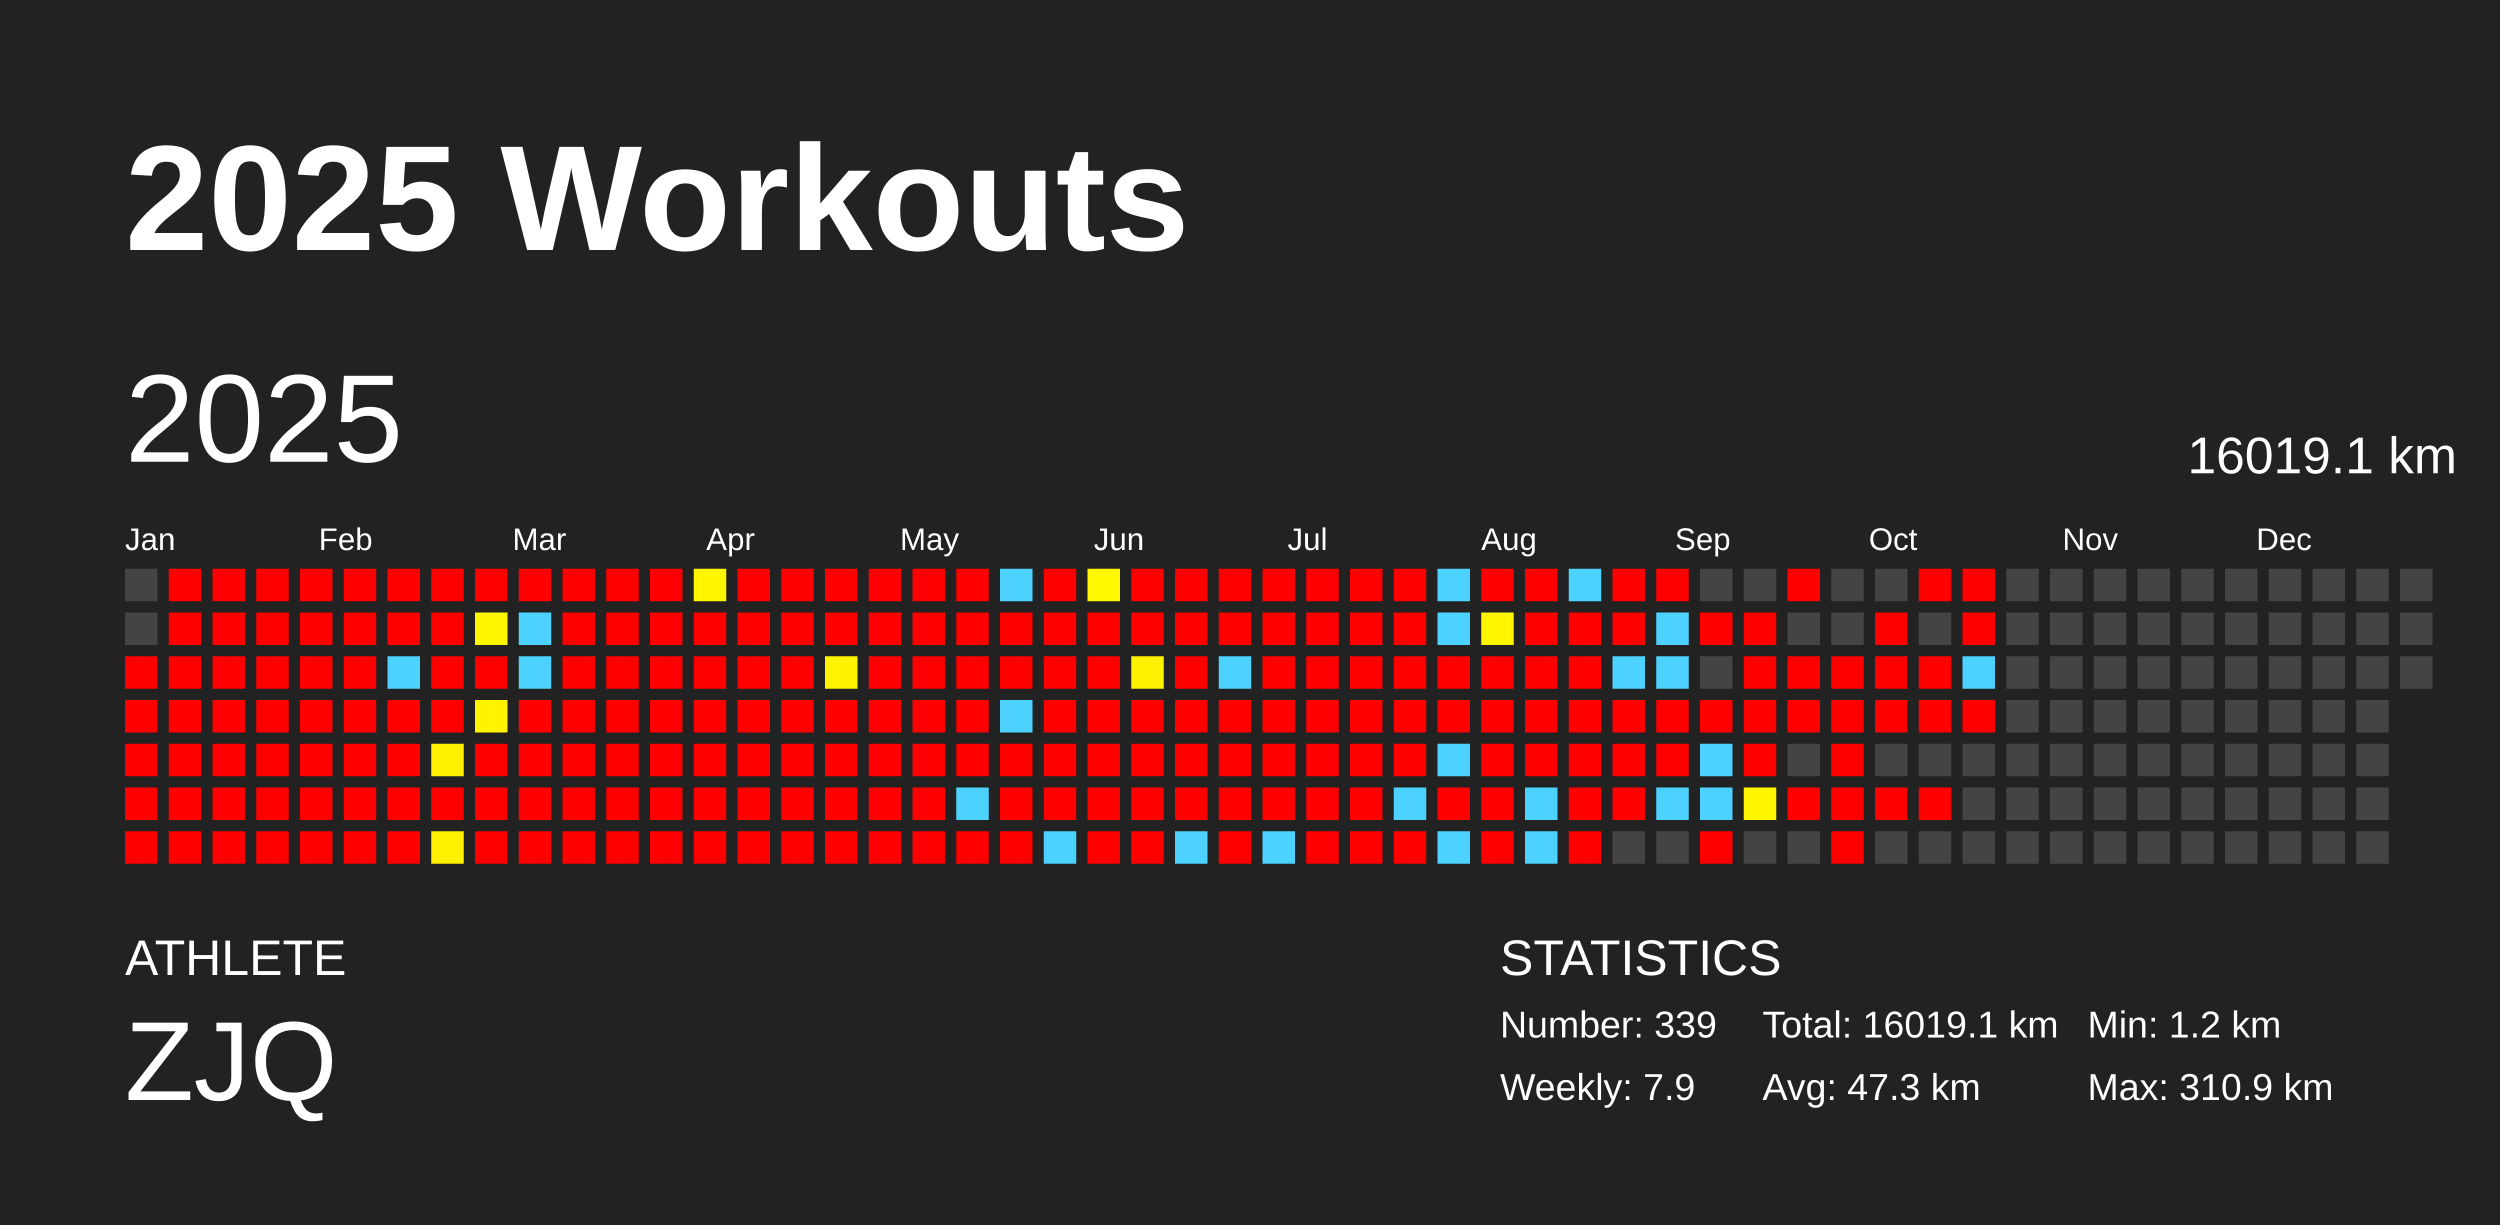
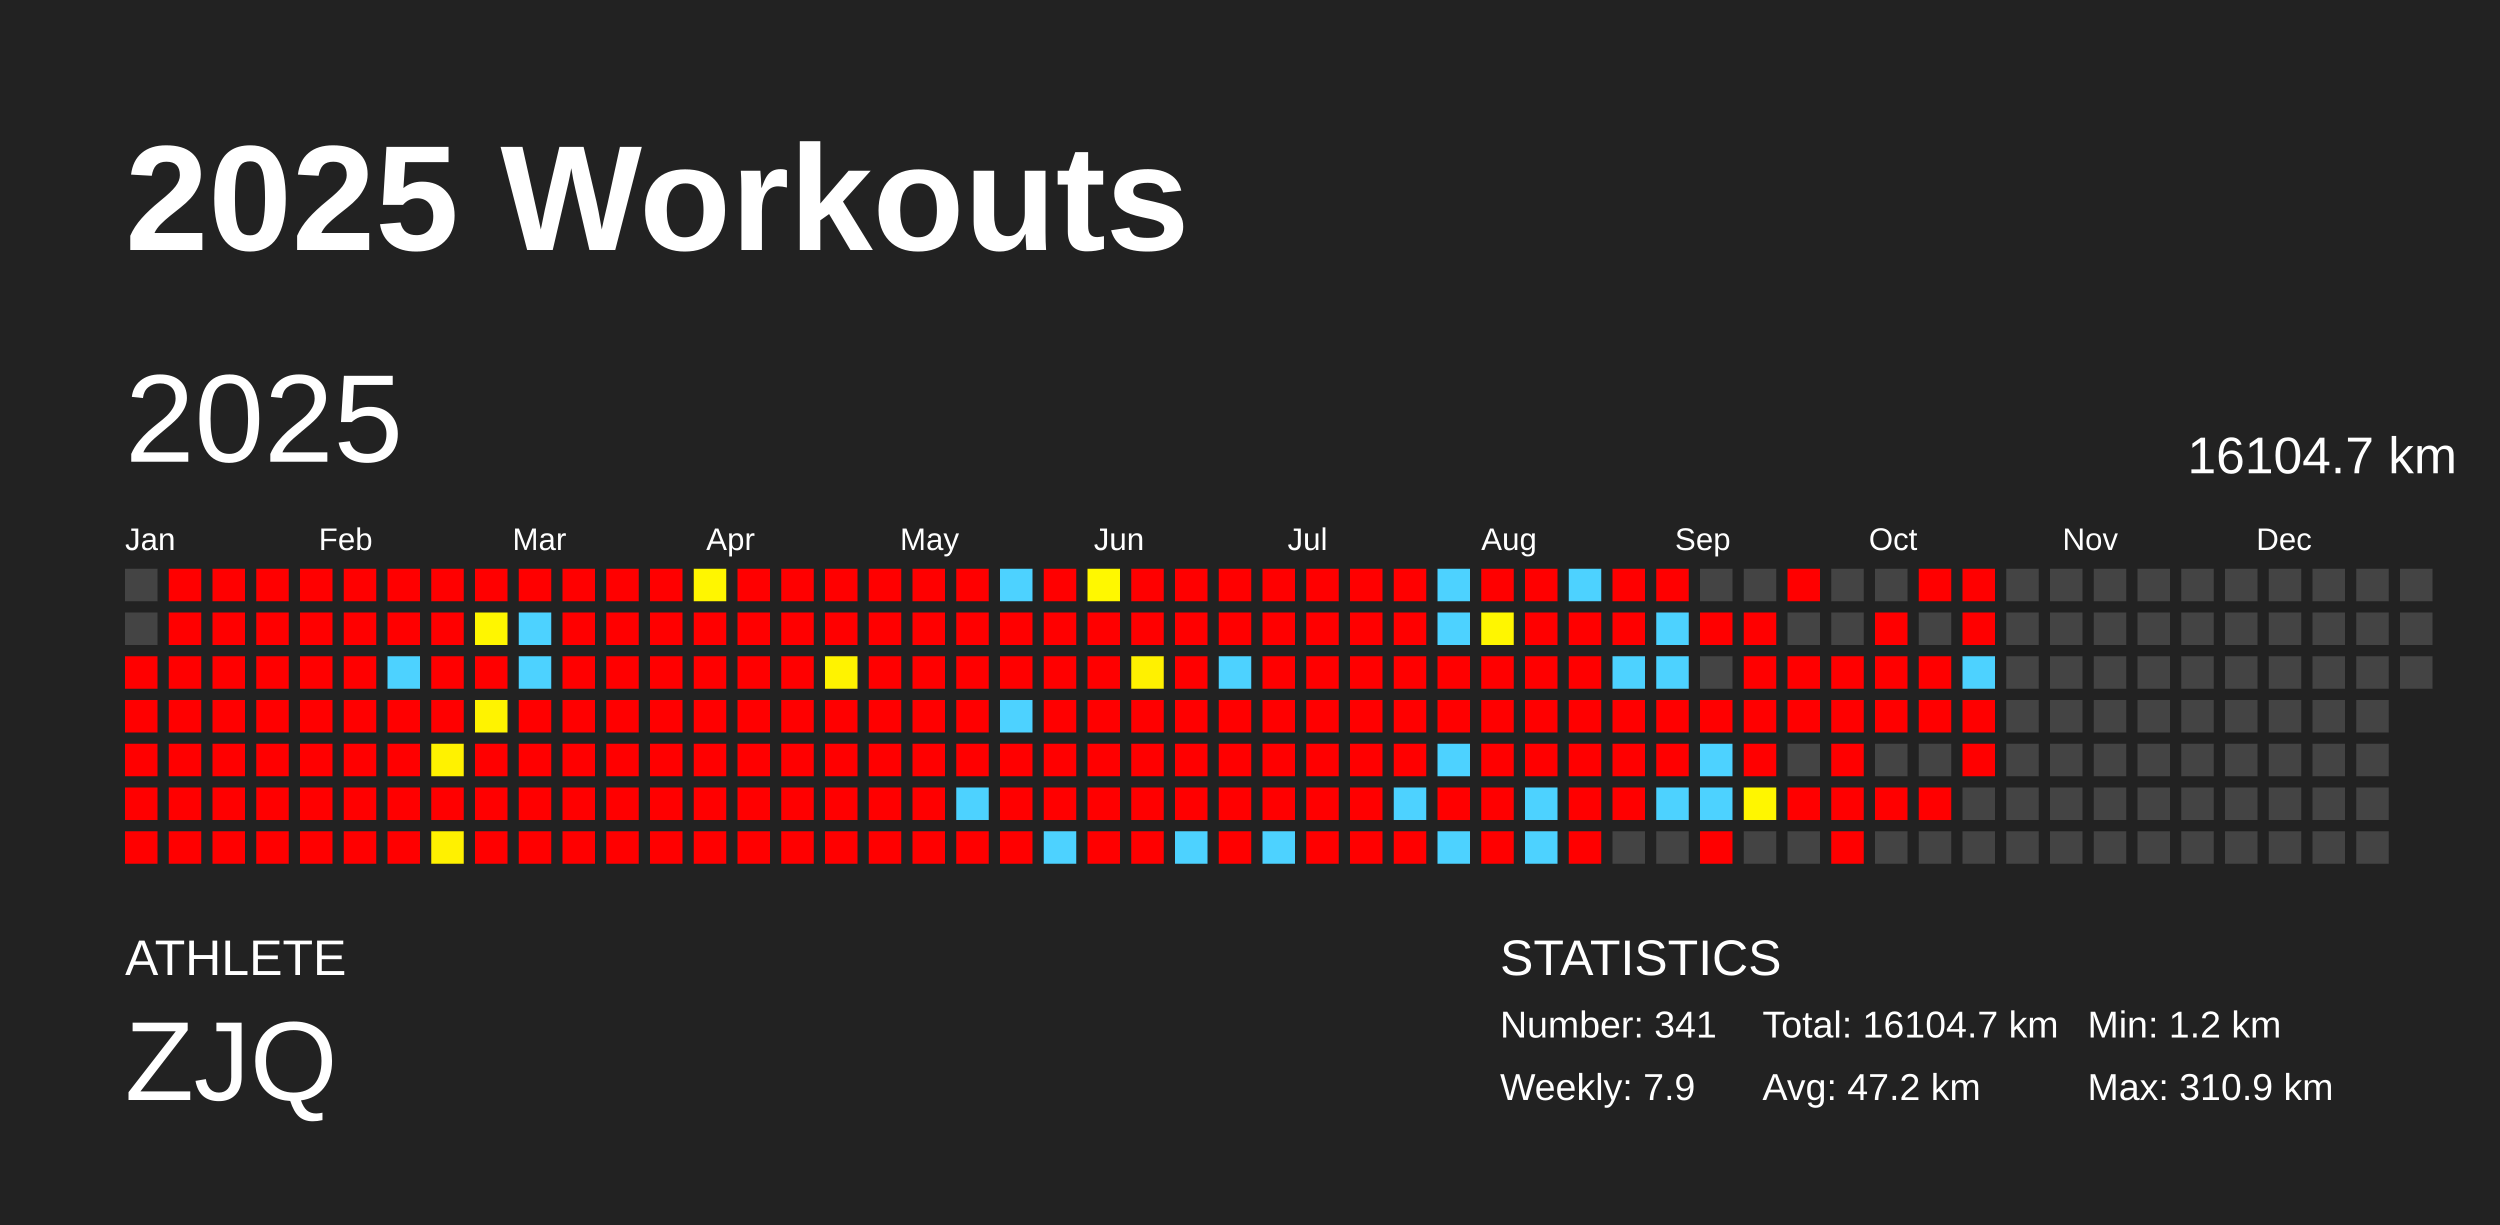
<svg xmlns="http://www.w3.org/2000/svg" baseProfile="full" height="98mm" version="1.1" viewBox="0,0,200,98" width="200mm">
  <defs />
  <rect fill="#222222" height="98" width="200" x="0" y="0" />
  <text fill="#FFFFFF" style="font-size:12px; font-family:Arial; font-weight:bold;" x="10" y="20">2025 Workouts</text>
  <text fill="#FFFFFF" style="font-size:4px; font-family:Arial" x="10" y="78">ATHLETE</text>
  <text fill="#FFFFFF" style="font-size:9px; font-family:Arial" x="10" y="88">ZJQ</text>
  <text fill="#FFFFFF" style="font-size:4px; font-family:Arial" x="120" y="78">STATISTICS</text>
-   <text fill="#FFFFFF" style="font-size:3px; font-family:Arial" x="120" y="83">Number: 339</text>
+   <text fill="#FFFFFF" style="font-size:3px; font-family:Arial" x="120" y="83">Number: 341</text>
  <text fill="#FFFFFF" style="font-size:3px; font-family:Arial" x="120" y="88">Weekly: 7.9</text>
-   <text fill="#FFFFFF" style="font-size:3px; font-family:Arial" x="141" y="83">Total: 16019.1 km</text>
-   <text fill="#FFFFFF" style="font-size:3px; font-family:Arial" x="141" y="88">Avg: 47.3 km</text>
+   <text fill="#FFFFFF" style="font-size:3px; font-family:Arial" x="141" y="83">Total: 16104.7 km</text>
+   <text fill="#FFFFFF" style="font-size:3px; font-family:Arial" x="141" y="88">Avg: 47.2 km</text>
  <text fill="#FFFFFF" style="font-size:3px; font-family:Arial" x="167" y="83">Min: 1.2 km</text>
  <text fill="#FFFFFF" style="font-size:3px; font-family:Arial" x="167" y="88">Max: 310.9 km</text>
  <text dominant-baseline="hanging" fill="#FFFFFF" style="font-size:10.0px; font-family:Arial;" x="10" y="30">2025</text>
-   <text dominant-baseline="hanging" fill="#FFFFFF" style="font-size:4.125px; font-family:Arial;" x="175" y="35">16019.1 km</text>
+   <text dominant-baseline="hanging" fill="#FFFFFF" style="font-size:4.125px; font-family:Arial;" x="175" y="35">16104.7 km</text>
  <text fill="#FFFFFF" style="font-size:2.5px; font-family:Arial" x="10.0" y="44">Jan</text>
  <text fill="#FFFFFF" style="font-size:2.5px; font-family:Arial" x="25.5" y="44">Feb</text>
  <text fill="#FFFFFF" style="font-size:2.5px; font-family:Arial" x="41.0" y="44">Mar</text>
  <text fill="#FFFFFF" style="font-size:2.5px; font-family:Arial" x="56.5" y="44">Apr</text>
  <text fill="#FFFFFF" style="font-size:2.5px; font-family:Arial" x="72.0" y="44">May</text>
  <text fill="#FFFFFF" style="font-size:2.5px; font-family:Arial" x="87.5" y="44">Jun</text>
  <text fill="#FFFFFF" style="font-size:2.5px; font-family:Arial" x="103.0" y="44">Jul</text>
  <text fill="#FFFFFF" style="font-size:2.5px; font-family:Arial" x="118.5" y="44">Aug</text>
  <text fill="#FFFFFF" style="font-size:2.5px; font-family:Arial" x="134.0" y="44">Sep</text>
  <text fill="#FFFFFF" style="font-size:2.5px; font-family:Arial" x="149.5" y="44">Oct</text>
  <text fill="#FFFFFF" style="font-size:2.5px; font-family:Arial" x="165.0" y="44">Nov</text>
  <text fill="#FFFFFF" style="font-size:2.5px; font-family:Arial" x="180.5" y="44">Dec</text>
  <rect fill="#444444" height="2.6" width="2.6" x="10.0" y="45.5" />
  <rect fill="#444444" height="2.6" width="2.6" x="10.0" y="49.0" />
  <rect fill="red" height="2.6" width="2.6" x="10.0" y="52.5" />
  <rect fill="red" height="2.6" width="2.6" x="10.0" y="56.0" />
  <rect fill="red" height="2.6" width="2.6" x="10.0" y="59.5" />
  <rect fill="red" height="2.6" width="2.6" x="10.0" y="63.0" />
  <rect fill="red" height="2.6" width="2.6" x="10.0" y="66.5" />
  <rect fill="red" height="2.6" width="2.6" x="13.5" y="45.5" />
  <rect fill="red" height="2.6" width="2.6" x="13.5" y="49.0" />
  <rect fill="red" height="2.6" width="2.6" x="13.5" y="52.5" />
  <rect fill="red" height="2.6" width="2.6" x="13.5" y="56.0" />
  <rect fill="red" height="2.6" width="2.6" x="13.5" y="59.5" />
  <rect fill="red" height="2.6" width="2.6" x="13.5" y="63.0" />
  <rect fill="red" height="2.6" width="2.6" x="13.5" y="66.5" />
  <rect fill="red" height="2.6" width="2.6" x="17.0" y="45.5" />
  <rect fill="red" height="2.6" width="2.6" x="17.0" y="49.0" />
  <rect fill="red" height="2.6" width="2.6" x="17.0" y="52.5" />
  <rect fill="red" height="2.6" width="2.6" x="17.0" y="56.0" />
  <rect fill="red" height="2.6" width="2.6" x="17.0" y="59.5" />
  <rect fill="red" height="2.6" width="2.6" x="17.0" y="63.0" />
  <rect fill="red" height="2.6" width="2.6" x="17.0" y="66.5" />
  <rect fill="red" height="2.6" width="2.6" x="20.5" y="45.5" />
  <rect fill="red" height="2.6" width="2.6" x="20.5" y="49.0" />
  <rect fill="red" height="2.6" width="2.6" x="20.5" y="52.5" />
  <rect fill="red" height="2.6" width="2.6" x="20.5" y="56.0" />
  <rect fill="red" height="2.6" width="2.6" x="20.5" y="59.5" />
  <rect fill="red" height="2.6" width="2.6" x="20.5" y="63.0" />
  <rect fill="red" height="2.6" width="2.6" x="20.5" y="66.5" />
  <rect fill="red" height="2.6" width="2.6" x="24.0" y="45.5" />
  <rect fill="red" height="2.6" width="2.6" x="24.0" y="49.0" />
  <rect fill="red" height="2.6" width="2.6" x="24.0" y="52.5" />
  <rect fill="red" height="2.6" width="2.6" x="24.0" y="56.0" />
  <rect fill="red" height="2.6" width="2.6" x="24.0" y="59.5" />
  <rect fill="red" height="2.6" width="2.6" x="24.0" y="63.0" />
  <rect fill="red" height="2.6" width="2.6" x="24.0" y="66.5" />
  <rect fill="red" height="2.6" width="2.6" x="27.5" y="45.5" />
  <rect fill="red" height="2.6" width="2.6" x="27.5" y="49.0" />
  <rect fill="red" height="2.6" width="2.6" x="27.5" y="52.5" />
  <rect fill="red" height="2.6" width="2.6" x="27.5" y="56.0" />
  <rect fill="red" height="2.6" width="2.6" x="27.5" y="59.5" />
  <rect fill="red" height="2.6" width="2.6" x="27.5" y="63.0" />
  <rect fill="red" height="2.6" width="2.6" x="27.5" y="66.5" />
  <rect fill="red" height="2.6" width="2.6" x="31.0" y="45.5" />
  <rect fill="red" height="2.6" width="2.6" x="31.0" y="49.0" />
  <rect fill="#4dd2ff" height="2.6" width="2.6" x="31.0" y="52.5" />
  <rect fill="red" height="2.6" width="2.6" x="31.0" y="56.0" />
  <rect fill="red" height="2.6" width="2.6" x="31.0" y="59.5" />
  <rect fill="red" height="2.6" width="2.6" x="31.0" y="63.0" />
  <rect fill="red" height="2.6" width="2.6" x="31.0" y="66.5" />
  <rect fill="red" height="2.6" width="2.6" x="34.5" y="45.5" />
  <rect fill="red" height="2.6" width="2.6" x="34.5" y="49.0" />
  <rect fill="red" height="2.6" width="2.6" x="34.5" y="52.5" />
  <rect fill="red" height="2.6" width="2.6" x="34.5" y="56.0" />
  <rect fill="#fff200" height="2.6" width="2.6" x="34.5" y="59.5" />
  <rect fill="red" height="2.6" width="2.6" x="34.5" y="63.0" />
  <rect fill="#fff100" height="2.6" width="2.6" x="34.5" y="66.5" />
  <rect fill="red" height="2.6" width="2.6" x="38.0" y="45.5" />
  <rect fill="#fff600" height="2.6" width="2.6" x="38.0" y="49.0" />
  <rect fill="red" height="2.6" width="2.6" x="38.0" y="52.5" />
  <rect fill="#fff300" height="2.6" width="2.6" x="38.0" y="56.0" />
  <rect fill="red" height="2.6" width="2.6" x="38.0" y="59.5" />
  <rect fill="red" height="2.6" width="2.6" x="38.0" y="63.0" />
  <rect fill="red" height="2.6" width="2.6" x="38.0" y="66.5" />
  <rect fill="red" height="2.6" width="2.6" x="41.5" y="45.5" />
  <rect fill="#4dd2ff" height="2.6" width="2.6" x="41.5" y="49.0" />
  <rect fill="#4dd2ff" height="2.6" width="2.6" x="41.5" y="52.5" />
  <rect fill="red" height="2.6" width="2.6" x="41.5" y="56.0" />
  <rect fill="red" height="2.6" width="2.6" x="41.5" y="59.5" />
  <rect fill="red" height="2.6" width="2.6" x="41.5" y="63.0" />
  <rect fill="red" height="2.6" width="2.6" x="41.5" y="66.5" />
  <rect fill="red" height="2.6" width="2.6" x="45.0" y="45.5" />
  <rect fill="red" height="2.6" width="2.6" x="45.0" y="49.0" />
  <rect fill="red" height="2.6" width="2.6" x="45.0" y="52.5" />
  <rect fill="red" height="2.6" width="2.6" x="45.0" y="56.0" />
  <rect fill="red" height="2.6" width="2.6" x="45.0" y="59.5" />
  <rect fill="red" height="2.6" width="2.6" x="45.0" y="63.0" />
  <rect fill="red" height="2.6" width="2.6" x="45.0" y="66.5" />
  <rect fill="red" height="2.6" width="2.6" x="48.5" y="45.5" />
  <rect fill="red" height="2.6" width="2.6" x="48.5" y="49.0" />
  <rect fill="red" height="2.6" width="2.6" x="48.5" y="52.5" />
  <rect fill="red" height="2.6" width="2.6" x="48.5" y="56.0" />
  <rect fill="red" height="2.6" width="2.6" x="48.5" y="59.5" />
  <rect fill="red" height="2.6" width="2.6" x="48.5" y="63.0" />
  <rect fill="red" height="2.6" width="2.6" x="48.5" y="66.5" />
  <rect fill="red" height="2.6" width="2.6" x="52.0" y="45.5" />
  <rect fill="red" height="2.6" width="2.6" x="52.0" y="49.0" />
  <rect fill="red" height="2.6" width="2.6" x="52.0" y="52.5" />
  <rect fill="red" height="2.6" width="2.6" x="52.0" y="56.0" />
  <rect fill="red" height="2.6" width="2.6" x="52.0" y="59.5" />
  <rect fill="red" height="2.6" width="2.6" x="52.0" y="63.0" />
  <rect fill="red" height="2.6" width="2.6" x="52.0" y="66.5" />
  <rect fill="#fff600" height="2.6" width="2.6" x="55.5" y="45.5" />
  <rect fill="red" height="2.6" width="2.6" x="55.5" y="49.0" />
  <rect fill="red" height="2.6" width="2.6" x="55.5" y="52.5" />
  <rect fill="red" height="2.6" width="2.6" x="55.5" y="56.0" />
  <rect fill="red" height="2.6" width="2.6" x="55.5" y="59.5" />
  <rect fill="red" height="2.6" width="2.6" x="55.5" y="63.0" />
  <rect fill="red" height="2.6" width="2.6" x="55.5" y="66.5" />
  <rect fill="red" height="2.6" width="2.6" x="59.0" y="45.5" />
  <rect fill="red" height="2.6" width="2.6" x="59.0" y="49.0" />
  <rect fill="red" height="2.6" width="2.6" x="59.0" y="52.5" />
  <rect fill="red" height="2.6" width="2.6" x="59.0" y="56.0" />
  <rect fill="red" height="2.6" width="2.6" x="59.0" y="59.5" />
  <rect fill="red" height="2.6" width="2.6" x="59.0" y="63.0" />
  <rect fill="red" height="2.6" width="2.6" x="59.0" y="66.5" />
  <rect fill="red" height="2.6" width="2.6" x="62.5" y="45.5" />
  <rect fill="red" height="2.6" width="2.6" x="62.5" y="49.0" />
  <rect fill="red" height="2.6" width="2.6" x="62.5" y="52.5" />
  <rect fill="red" height="2.6" width="2.6" x="62.5" y="56.0" />
  <rect fill="red" height="2.6" width="2.6" x="62.5" y="59.5" />
  <rect fill="red" height="2.6" width="2.6" x="62.5" y="63.0" />
  <rect fill="red" height="2.6" width="2.6" x="62.5" y="66.5" />
  <rect fill="red" height="2.6" width="2.6" x="66.0" y="45.5" />
  <rect fill="red" height="2.6" width="2.6" x="66.0" y="49.0" />
  <rect fill="#fff300" height="2.6" width="2.6" x="66.0" y="52.5" />
  <rect fill="red" height="2.6" width="2.6" x="66.0" y="56.0" />
  <rect fill="red" height="2.6" width="2.6" x="66.0" y="59.5" />
  <rect fill="red" height="2.6" width="2.6" x="66.0" y="63.0" />
  <rect fill="red" height="2.6" width="2.6" x="66.0" y="66.5" />
  <rect fill="red" height="2.6" width="2.6" x="69.5" y="45.5" />
  <rect fill="red" height="2.6" width="2.6" x="69.5" y="49.0" />
  <rect fill="red" height="2.6" width="2.6" x="69.5" y="52.5" />
  <rect fill="red" height="2.6" width="2.6" x="69.5" y="56.0" />
  <rect fill="red" height="2.6" width="2.6" x="69.5" y="59.5" />
  <rect fill="red" height="2.6" width="2.6" x="69.5" y="63.0" />
  <rect fill="red" height="2.6" width="2.6" x="69.5" y="66.5" />
  <rect fill="red" height="2.6" width="2.6" x="73.0" y="45.5" />
  <rect fill="red" height="2.6" width="2.6" x="73.0" y="49.0" />
  <rect fill="red" height="2.6" width="2.6" x="73.0" y="52.5" />
  <rect fill="red" height="2.6" width="2.6" x="73.0" y="56.0" />
  <rect fill="red" height="2.6" width="2.6" x="73.0" y="59.5" />
  <rect fill="red" height="2.6" width="2.6" x="73.0" y="63.0" />
  <rect fill="red" height="2.6" width="2.6" x="73.0" y="66.5" />
  <rect fill="red" height="2.6" width="2.6" x="76.5" y="45.5" />
  <rect fill="red" height="2.6" width="2.6" x="76.5" y="49.0" />
  <rect fill="red" height="2.6" width="2.6" x="76.5" y="52.5" />
  <rect fill="red" height="2.6" width="2.6" x="76.5" y="56.0" />
  <rect fill="red" height="2.6" width="2.6" x="76.5" y="59.5" />
  <rect fill="#4dd2ff" height="2.6" width="2.6" x="76.5" y="63.0" />
  <rect fill="red" height="2.6" width="2.6" x="76.5" y="66.5" />
  <rect fill="#4dd2ff" height="2.6" width="2.6" x="80.0" y="45.5" />
  <rect fill="red" height="2.6" width="2.6" x="80.0" y="49.0" />
  <rect fill="red" height="2.6" width="2.6" x="80.0" y="52.5" />
  <rect fill="#4dd2ff" height="2.6" width="2.6" x="80.0" y="56.0" />
  <rect fill="red" height="2.6" width="2.6" x="80.0" y="59.5" />
  <rect fill="red" height="2.6" width="2.6" x="80.0" y="63.0" />
  <rect fill="red" height="2.6" width="2.6" x="80.0" y="66.5" />
  <rect fill="red" height="2.6" width="2.6" x="83.5" y="45.5" />
  <rect fill="red" height="2.6" width="2.6" x="83.5" y="49.0" />
  <rect fill="red" height="2.6" width="2.6" x="83.5" y="52.5" />
  <rect fill="red" height="2.6" width="2.6" x="83.5" y="56.0" />
  <rect fill="red" height="2.6" width="2.6" x="83.5" y="59.5" />
  <rect fill="red" height="2.6" width="2.6" x="83.5" y="63.0" />
  <rect fill="#4dd2ff" height="2.6" width="2.6" x="83.5" y="66.5" />
  <rect fill="#fff800" height="2.6" width="2.6" x="87.0" y="45.5" />
  <rect fill="red" height="2.6" width="2.6" x="87.0" y="49.0" />
  <rect fill="red" height="2.6" width="2.6" x="87.0" y="52.5" />
  <rect fill="red" height="2.6" width="2.6" x="87.0" y="56.0" />
  <rect fill="red" height="2.6" width="2.6" x="87.0" y="59.5" />
  <rect fill="red" height="2.6" width="2.6" x="87.0" y="63.0" />
  <rect fill="red" height="2.6" width="2.6" x="87.0" y="66.5" />
  <rect fill="red" height="2.6" width="2.6" x="90.5" y="45.5" />
  <rect fill="red" height="2.6" width="2.6" x="90.5" y="49.0" />
  <rect fill="#fff100" height="2.6" width="2.6" x="90.5" y="52.5" />
  <rect fill="red" height="2.6" width="2.6" x="90.5" y="56.0" />
  <rect fill="red" height="2.6" width="2.6" x="90.5" y="59.5" />
  <rect fill="red" height="2.6" width="2.6" x="90.5" y="63.0" />
  <rect fill="red" height="2.6" width="2.6" x="90.5" y="66.5" />
  <rect fill="red" height="2.6" width="2.6" x="94.0" y="45.5" />
  <rect fill="red" height="2.6" width="2.6" x="94.0" y="49.0" />
  <rect fill="red" height="2.6" width="2.6" x="94.0" y="52.5" />
  <rect fill="red" height="2.6" width="2.6" x="94.0" y="56.0" />
  <rect fill="red" height="2.6" width="2.6" x="94.0" y="59.5" />
  <rect fill="red" height="2.6" width="2.6" x="94.0" y="63.0" />
  <rect fill="#4dd2ff" height="2.6" width="2.6" x="94.0" y="66.5" />
  <rect fill="red" height="2.6" width="2.6" x="97.5" y="45.5" />
  <rect fill="red" height="2.6" width="2.6" x="97.5" y="49.0" />
  <rect fill="#4dd2ff" height="2.6" width="2.6" x="97.5" y="52.5" />
  <rect fill="red" height="2.6" width="2.6" x="97.5" y="56.0" />
  <rect fill="red" height="2.6" width="2.6" x="97.5" y="59.5" />
  <rect fill="red" height="2.6" width="2.6" x="97.5" y="63.0" />
  <rect fill="red" height="2.6" width="2.6" x="97.5" y="66.5" />
  <rect fill="red" height="2.6" width="2.6" x="101.0" y="45.5" />
  <rect fill="red" height="2.6" width="2.6" x="101.0" y="49.0" />
  <rect fill="red" height="2.6" width="2.6" x="101.0" y="52.5" />
  <rect fill="red" height="2.6" width="2.6" x="101.0" y="56.0" />
  <rect fill="red" height="2.6" width="2.6" x="101.0" y="59.5" />
  <rect fill="red" height="2.6" width="2.6" x="101.0" y="63.0" />
  <rect fill="#4dd2ff" height="2.6" width="2.6" x="101.0" y="66.5" />
  <rect fill="red" height="2.6" width="2.6" x="104.5" y="45.5" />
  <rect fill="red" height="2.6" width="2.6" x="104.5" y="49.0" />
  <rect fill="red" height="2.6" width="2.6" x="104.5" y="52.5" />
  <rect fill="red" height="2.6" width="2.6" x="104.5" y="56.0" />
  <rect fill="red" height="2.6" width="2.6" x="104.5" y="59.5" />
  <rect fill="red" height="2.6" width="2.6" x="104.5" y="63.0" />
  <rect fill="red" height="2.6" width="2.6" x="104.5" y="66.5" />
  <rect fill="red" height="2.6" width="2.6" x="108.0" y="45.5" />
  <rect fill="red" height="2.6" width="2.6" x="108.0" y="49.0" />
  <rect fill="red" height="2.6" width="2.6" x="108.0" y="52.5" />
  <rect fill="red" height="2.6" width="2.6" x="108.0" y="56.0" />
  <rect fill="red" height="2.6" width="2.6" x="108.0" y="59.5" />
  <rect fill="red" height="2.6" width="2.6" x="108.0" y="63.0" />
  <rect fill="red" height="2.6" width="2.6" x="108.0" y="66.5" />
  <rect fill="red" height="2.6" width="2.6" x="111.5" y="45.5" />
  <rect fill="red" height="2.6" width="2.6" x="111.5" y="49.0" />
  <rect fill="red" height="2.6" width="2.6" x="111.5" y="52.5" />
  <rect fill="red" height="2.6" width="2.6" x="111.5" y="56.0" />
  <rect fill="red" height="2.6" width="2.6" x="111.5" y="59.5" />
  <rect fill="#4dd2ff" height="2.6" width="2.6" x="111.5" y="63.0" />
  <rect fill="red" height="2.6" width="2.6" x="111.5" y="66.5" />
  <rect fill="#4dd2ff" height="2.6" width="2.6" x="115.0" y="45.5" />
  <rect fill="#4dd2ff" height="2.6" width="2.6" x="115.0" y="49.0" />
  <rect fill="red" height="2.6" width="2.6" x="115.0" y="52.5" />
  <rect fill="red" height="2.6" width="2.6" x="115.0" y="56.0" />
  <rect fill="#4dd2ff" height="2.6" width="2.6" x="115.0" y="59.5" />
  <rect fill="red" height="2.6" width="2.6" x="115.0" y="63.0" />
  <rect fill="#4dd2ff" height="2.6" width="2.6" x="115.0" y="66.5" />
  <rect fill="red" height="2.6" width="2.6" x="118.5" y="45.5" />
  <rect fill="#fff600" height="2.6" width="2.6" x="118.5" y="49.0" />
  <rect fill="red" height="2.6" width="2.6" x="118.5" y="52.5" />
  <rect fill="red" height="2.6" width="2.6" x="118.5" y="56.0" />
  <rect fill="red" height="2.6" width="2.6" x="118.5" y="59.5" />
  <rect fill="red" height="2.6" width="2.6" x="118.5" y="63.0" />
  <rect fill="red" height="2.6" width="2.6" x="118.5" y="66.5" />
  <rect fill="red" height="2.6" width="2.6" x="122.0" y="45.5" />
  <rect fill="red" height="2.6" width="2.6" x="122.0" y="49.0" />
  <rect fill="red" height="2.6" width="2.6" x="122.0" y="52.5" />
  <rect fill="red" height="2.6" width="2.6" x="122.0" y="56.0" />
  <rect fill="red" height="2.6" width="2.6" x="122.0" y="59.5" />
  <rect fill="#4dd2ff" height="2.6" width="2.6" x="122.0" y="63.0" />
  <rect fill="#4dd2ff" height="2.6" width="2.6" x="122.0" y="66.5" />
  <rect fill="#4dd2ff" height="2.6" width="2.6" x="125.5" y="45.5" />
  <rect fill="red" height="2.6" width="2.6" x="125.5" y="49.0" />
  <rect fill="red" height="2.6" width="2.6" x="125.5" y="52.5" />
  <rect fill="red" height="2.6" width="2.6" x="125.5" y="56.0" />
  <rect fill="red" height="2.6" width="2.6" x="125.5" y="59.5" />
  <rect fill="red" height="2.6" width="2.6" x="125.5" y="63.0" />
  <rect fill="red" height="2.6" width="2.6" x="125.5" y="66.5" />
  <rect fill="red" height="2.6" width="2.6" x="129.0" y="45.5" />
  <rect fill="red" height="2.6" width="2.6" x="129.0" y="49.0" />
  <rect fill="#4dd2ff" height="2.6" width="2.6" x="129.0" y="52.5" />
  <rect fill="red" height="2.6" width="2.6" x="129.0" y="56.0" />
  <rect fill="red" height="2.6" width="2.6" x="129.0" y="59.5" />
  <rect fill="red" height="2.6" width="2.6" x="129.0" y="63.0" />
  <rect fill="#444444" height="2.6" width="2.6" x="129.0" y="66.5" />
  <rect fill="red" height="2.6" width="2.6" x="132.5" y="45.5" />
  <rect fill="#4dd2ff" height="2.6" width="2.6" x="132.5" y="49.0" />
  <rect fill="#4dd2ff" height="2.6" width="2.6" x="132.5" y="52.5" />
  <rect fill="red" height="2.6" width="2.6" x="132.5" y="56.0" />
  <rect fill="red" height="2.6" width="2.6" x="132.5" y="59.5" />
  <rect fill="#4dd2ff" height="2.6" width="2.6" x="132.5" y="63.0" />
  <rect fill="#444444" height="2.6" width="2.6" x="132.5" y="66.5" />
  <rect fill="#444444" height="2.6" width="2.6" x="136.0" y="45.5" />
  <rect fill="red" height="2.6" width="2.6" x="136.0" y="49.0" />
  <rect fill="#444444" height="2.6" width="2.6" x="136.0" y="52.5" />
  <rect fill="red" height="2.6" width="2.6" x="136.0" y="56.0" />
  <rect fill="#4dd2ff" height="2.6" width="2.6" x="136.0" y="59.5" />
  <rect fill="#4dd2ff" height="2.6" width="2.6" x="136.0" y="63.0" />
  <rect fill="red" height="2.6" width="2.6" x="136.0" y="66.5" />
  <rect fill="#444444" height="2.6" width="2.6" x="139.5" y="45.5" />
  <rect fill="red" height="2.6" width="2.6" x="139.5" y="49.0" />
  <rect fill="red" height="2.6" width="2.6" x="139.5" y="52.5" />
  <rect fill="red" height="2.6" width="2.6" x="139.5" y="56.0" />
  <rect fill="red" height="2.6" width="2.6" x="139.5" y="59.5" />
  <rect fill="#fff600" height="2.6" width="2.6" x="139.5" y="63.0" />
  <rect fill="#444444" height="2.6" width="2.6" x="139.5" y="66.5" />
  <rect fill="red" height="2.6" width="2.6" x="143.0" y="45.5" />
  <rect fill="#444444" height="2.6" width="2.6" x="143.0" y="49.0" />
  <rect fill="red" height="2.6" width="2.6" x="143.0" y="52.5" />
  <rect fill="red" height="2.6" width="2.6" x="143.0" y="56.0" />
  <rect fill="#444444" height="2.6" width="2.6" x="143.0" y="59.5" />
  <rect fill="red" height="2.6" width="2.6" x="143.0" y="63.0" />
  <rect fill="#444444" height="2.6" width="2.6" x="143.0" y="66.5" />
  <rect fill="#444444" height="2.6" width="2.6" x="146.5" y="45.5" />
  <rect fill="#444444" height="2.6" width="2.6" x="146.5" y="49.0" />
  <rect fill="red" height="2.6" width="2.6" x="146.5" y="52.5" />
  <rect fill="red" height="2.6" width="2.6" x="146.5" y="56.0" />
  <rect fill="red" height="2.6" width="2.6" x="146.5" y="59.5" />
  <rect fill="red" height="2.6" width="2.6" x="146.5" y="63.0" />
  <rect fill="red" height="2.6" width="2.6" x="146.5" y="66.5" />
  <rect fill="#444444" height="2.6" width="2.6" x="150.0" y="45.5" />
  <rect fill="red" height="2.6" width="2.6" x="150.0" y="49.0" />
  <rect fill="red" height="2.6" width="2.6" x="150.0" y="52.5" />
  <rect fill="red" height="2.6" width="2.6" x="150.0" y="56.0" />
  <rect fill="#444444" height="2.6" width="2.6" x="150.0" y="59.5" />
  <rect fill="red" height="2.6" width="2.6" x="150.0" y="63.0" />
  <rect fill="#444444" height="2.6" width="2.6" x="150.0" y="66.5" />
  <rect fill="red" height="2.6" width="2.6" x="153.5" y="45.5" />
  <rect fill="#444444" height="2.6" width="2.6" x="153.5" y="49.0" />
  <rect fill="red" height="2.6" width="2.6" x="153.5" y="52.5" />
  <rect fill="red" height="2.6" width="2.6" x="153.5" y="56.0" />
  <rect fill="#444444" height="2.6" width="2.6" x="153.5" y="59.5" />
  <rect fill="red" height="2.6" width="2.6" x="153.5" y="63.0" />
  <rect fill="#444444" height="2.6" width="2.6" x="153.5" y="66.5" />
  <rect fill="red" height="2.6" width="2.6" x="157.0" y="45.5" />
  <rect fill="red" height="2.6" width="2.6" x="157.0" y="49.0" />
  <rect fill="#4dd2ff" height="2.6" width="2.6" x="157.0" y="52.5" />
  <rect fill="red" height="2.6" width="2.6" x="157.0" y="56.0" />
-   <rect fill="#444444" height="2.6" width="2.6" x="157.0" y="59.5" />
+   <rect fill="red" height="2.6" width="2.6" x="157.0" y="59.5" />
  <rect fill="#444444" height="2.6" width="2.6" x="157.0" y="63.0" />
  <rect fill="#444444" height="2.6" width="2.6" x="157.0" y="66.5" />
  <rect fill="#444444" height="2.6" width="2.6" x="160.5" y="45.5" />
  <rect fill="#444444" height="2.6" width="2.6" x="160.5" y="49.0" />
  <rect fill="#444444" height="2.6" width="2.6" x="160.5" y="52.5" />
  <rect fill="#444444" height="2.6" width="2.6" x="160.5" y="56.0" />
  <rect fill="#444444" height="2.6" width="2.6" x="160.5" y="59.5" />
  <rect fill="#444444" height="2.6" width="2.6" x="160.5" y="63.0" />
  <rect fill="#444444" height="2.6" width="2.6" x="160.5" y="66.5" />
  <rect fill="#444444" height="2.6" width="2.6" x="164.0" y="45.5" />
  <rect fill="#444444" height="2.6" width="2.6" x="164.0" y="49.0" />
  <rect fill="#444444" height="2.6" width="2.6" x="164.0" y="52.5" />
  <rect fill="#444444" height="2.6" width="2.6" x="164.0" y="56.0" />
  <rect fill="#444444" height="2.6" width="2.6" x="164.0" y="59.5" />
  <rect fill="#444444" height="2.6" width="2.6" x="164.0" y="63.0" />
  <rect fill="#444444" height="2.6" width="2.6" x="164.0" y="66.5" />
  <rect fill="#444444" height="2.6" width="2.6" x="167.5" y="45.5" />
  <rect fill="#444444" height="2.6" width="2.6" x="167.5" y="49.0" />
  <rect fill="#444444" height="2.6" width="2.6" x="167.5" y="52.5" />
  <rect fill="#444444" height="2.6" width="2.6" x="167.5" y="56.0" />
  <rect fill="#444444" height="2.6" width="2.6" x="167.5" y="59.5" />
  <rect fill="#444444" height="2.6" width="2.6" x="167.5" y="63.0" />
  <rect fill="#444444" height="2.6" width="2.6" x="167.5" y="66.5" />
  <rect fill="#444444" height="2.6" width="2.6" x="171.0" y="45.5" />
  <rect fill="#444444" height="2.6" width="2.6" x="171.0" y="49.0" />
  <rect fill="#444444" height="2.6" width="2.6" x="171.0" y="52.5" />
  <rect fill="#444444" height="2.6" width="2.6" x="171.0" y="56.0" />
  <rect fill="#444444" height="2.6" width="2.6" x="171.0" y="59.5" />
  <rect fill="#444444" height="2.6" width="2.6" x="171.0" y="63.0" />
  <rect fill="#444444" height="2.6" width="2.6" x="171.0" y="66.5" />
  <rect fill="#444444" height="2.6" width="2.6" x="174.5" y="45.5" />
  <rect fill="#444444" height="2.6" width="2.6" x="174.5" y="49.0" />
  <rect fill="#444444" height="2.6" width="2.6" x="174.5" y="52.5" />
  <rect fill="#444444" height="2.6" width="2.6" x="174.5" y="56.0" />
  <rect fill="#444444" height="2.6" width="2.6" x="174.5" y="59.5" />
  <rect fill="#444444" height="2.6" width="2.6" x="174.5" y="63.0" />
  <rect fill="#444444" height="2.6" width="2.6" x="174.5" y="66.5" />
  <rect fill="#444444" height="2.6" width="2.6" x="178.0" y="45.5" />
  <rect fill="#444444" height="2.6" width="2.6" x="178.0" y="49.0" />
  <rect fill="#444444" height="2.6" width="2.6" x="178.0" y="52.5" />
  <rect fill="#444444" height="2.6" width="2.6" x="178.0" y="56.0" />
  <rect fill="#444444" height="2.6" width="2.6" x="178.0" y="59.5" />
  <rect fill="#444444" height="2.6" width="2.6" x="178.0" y="63.0" />
  <rect fill="#444444" height="2.6" width="2.6" x="178.0" y="66.5" />
  <rect fill="#444444" height="2.6" width="2.6" x="181.5" y="45.5" />
  <rect fill="#444444" height="2.6" width="2.6" x="181.5" y="49.0" />
  <rect fill="#444444" height="2.6" width="2.6" x="181.5" y="52.5" />
  <rect fill="#444444" height="2.6" width="2.6" x="181.5" y="56.0" />
  <rect fill="#444444" height="2.6" width="2.6" x="181.5" y="59.5" />
  <rect fill="#444444" height="2.6" width="2.6" x="181.5" y="63.0" />
  <rect fill="#444444" height="2.6" width="2.6" x="181.5" y="66.5" />
  <rect fill="#444444" height="2.6" width="2.6" x="185.0" y="45.5" />
  <rect fill="#444444" height="2.6" width="2.6" x="185.0" y="49.0" />
  <rect fill="#444444" height="2.6" width="2.6" x="185.0" y="52.5" />
  <rect fill="#444444" height="2.6" width="2.6" x="185.0" y="56.0" />
  <rect fill="#444444" height="2.6" width="2.6" x="185.0" y="59.5" />
  <rect fill="#444444" height="2.6" width="2.6" x="185.0" y="63.0" />
  <rect fill="#444444" height="2.6" width="2.6" x="185.0" y="66.5" />
  <rect fill="#444444" height="2.6" width="2.6" x="188.5" y="45.5" />
  <rect fill="#444444" height="2.6" width="2.6" x="188.5" y="49.0" />
  <rect fill="#444444" height="2.6" width="2.6" x="188.5" y="52.5" />
  <rect fill="#444444" height="2.6" width="2.6" x="188.5" y="56.0" />
  <rect fill="#444444" height="2.6" width="2.6" x="188.5" y="59.5" />
  <rect fill="#444444" height="2.6" width="2.6" x="188.5" y="63.0" />
  <rect fill="#444444" height="2.6" width="2.6" x="188.5" y="66.5" />
  <rect fill="#444444" height="2.6" width="2.6" x="192.0" y="45.5" />
  <rect fill="#444444" height="2.6" width="2.6" x="192.0" y="49.0" />
  <rect fill="#444444" height="2.6" width="2.6" x="192.0" y="52.5" />
</svg>
